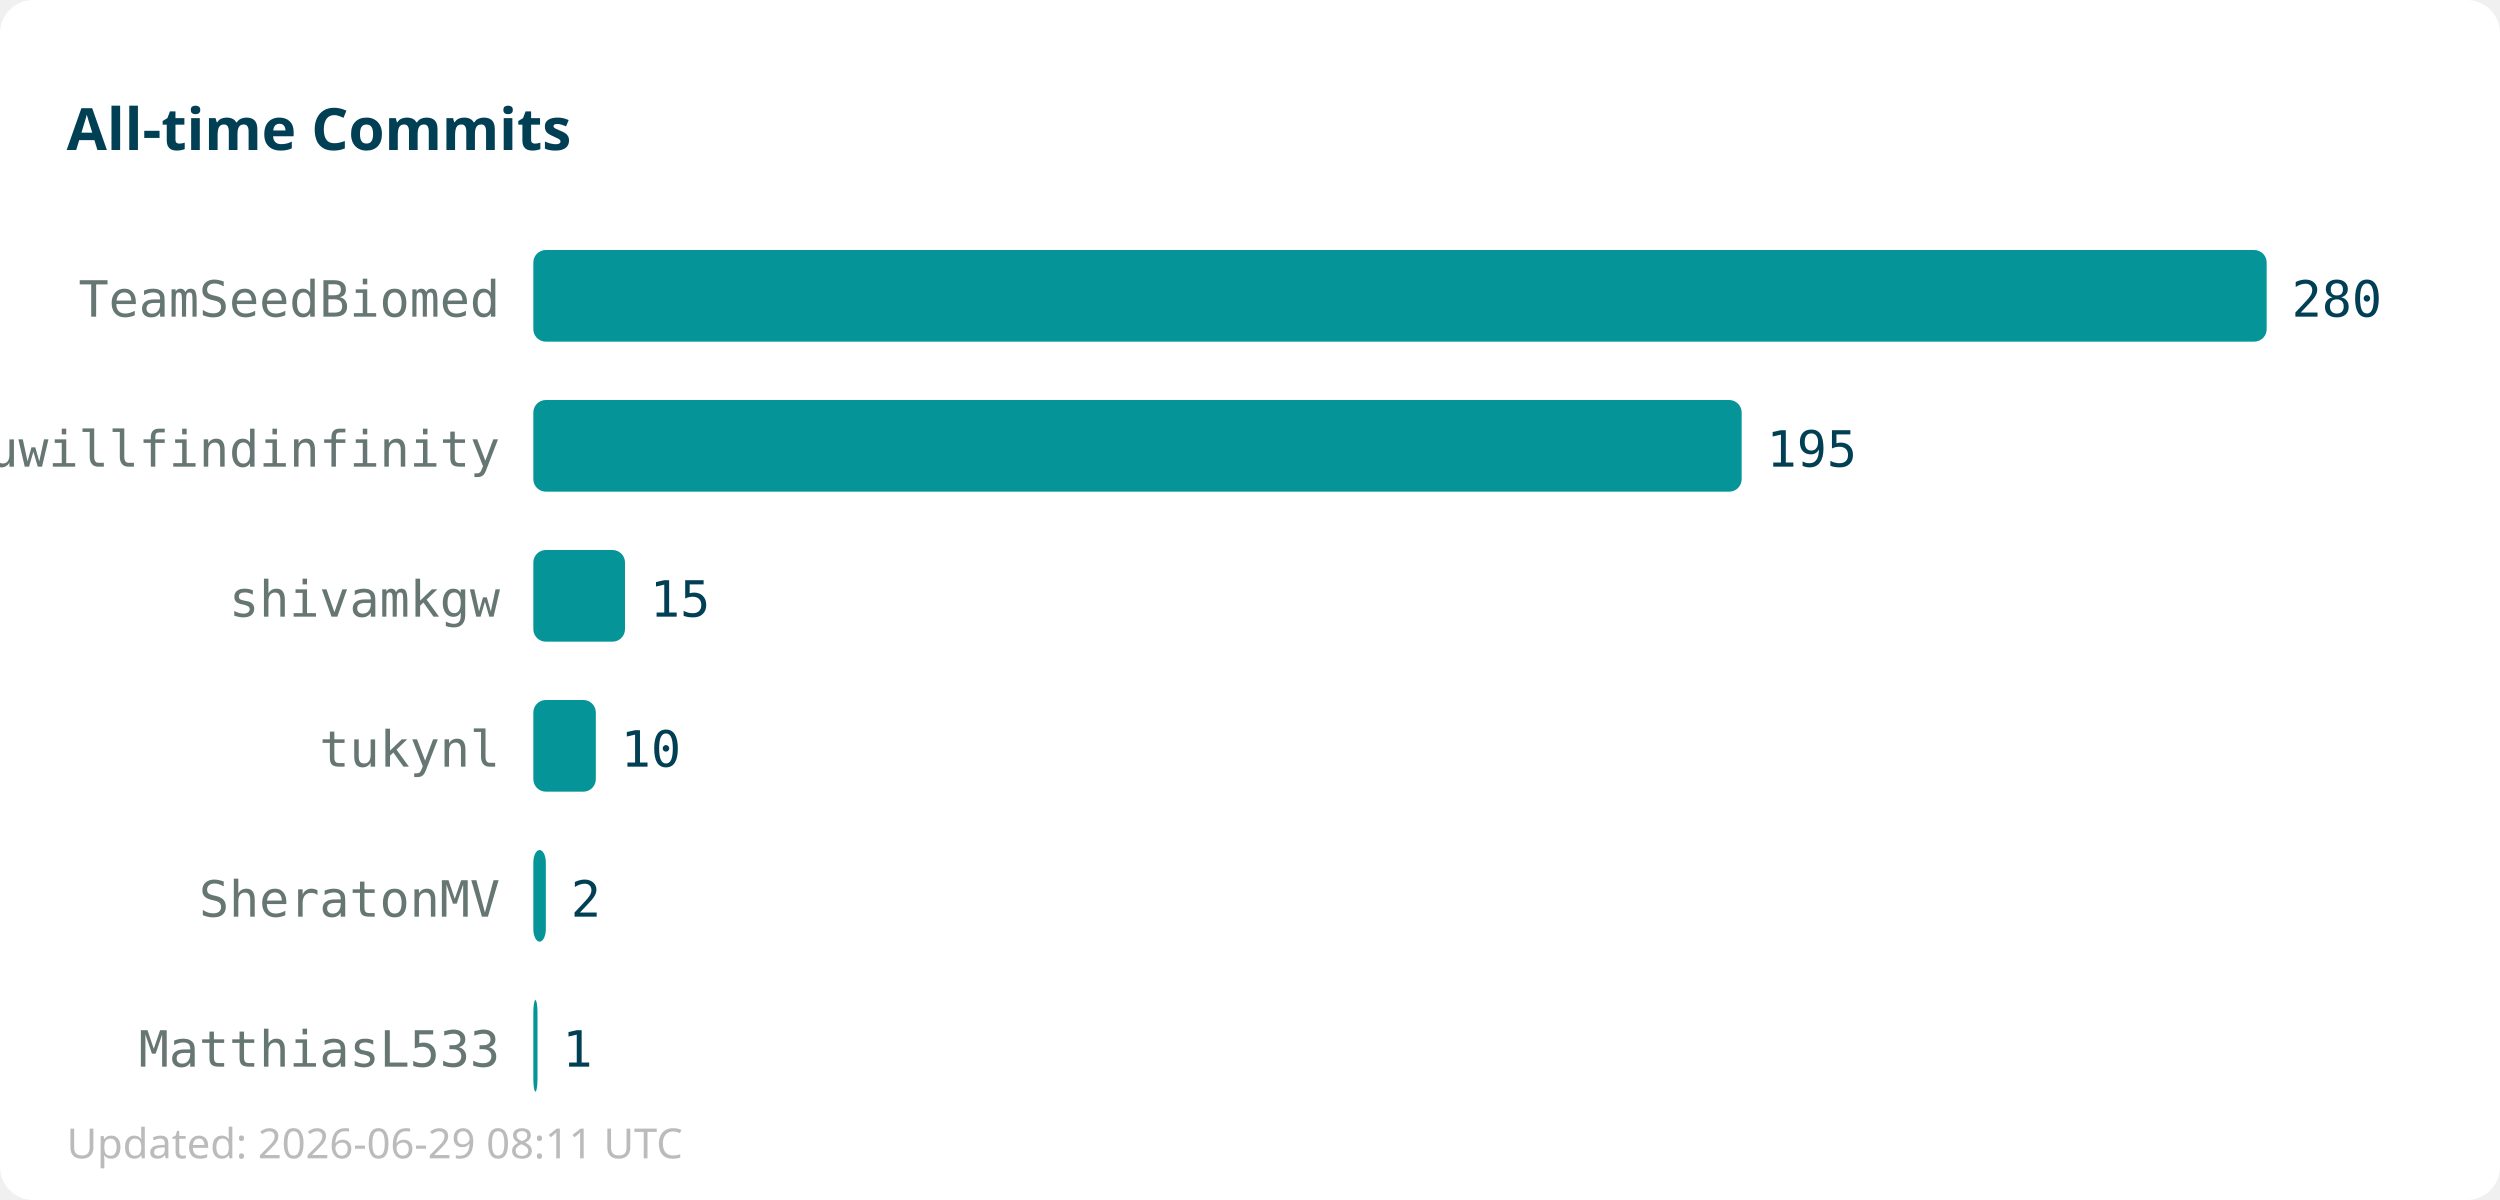
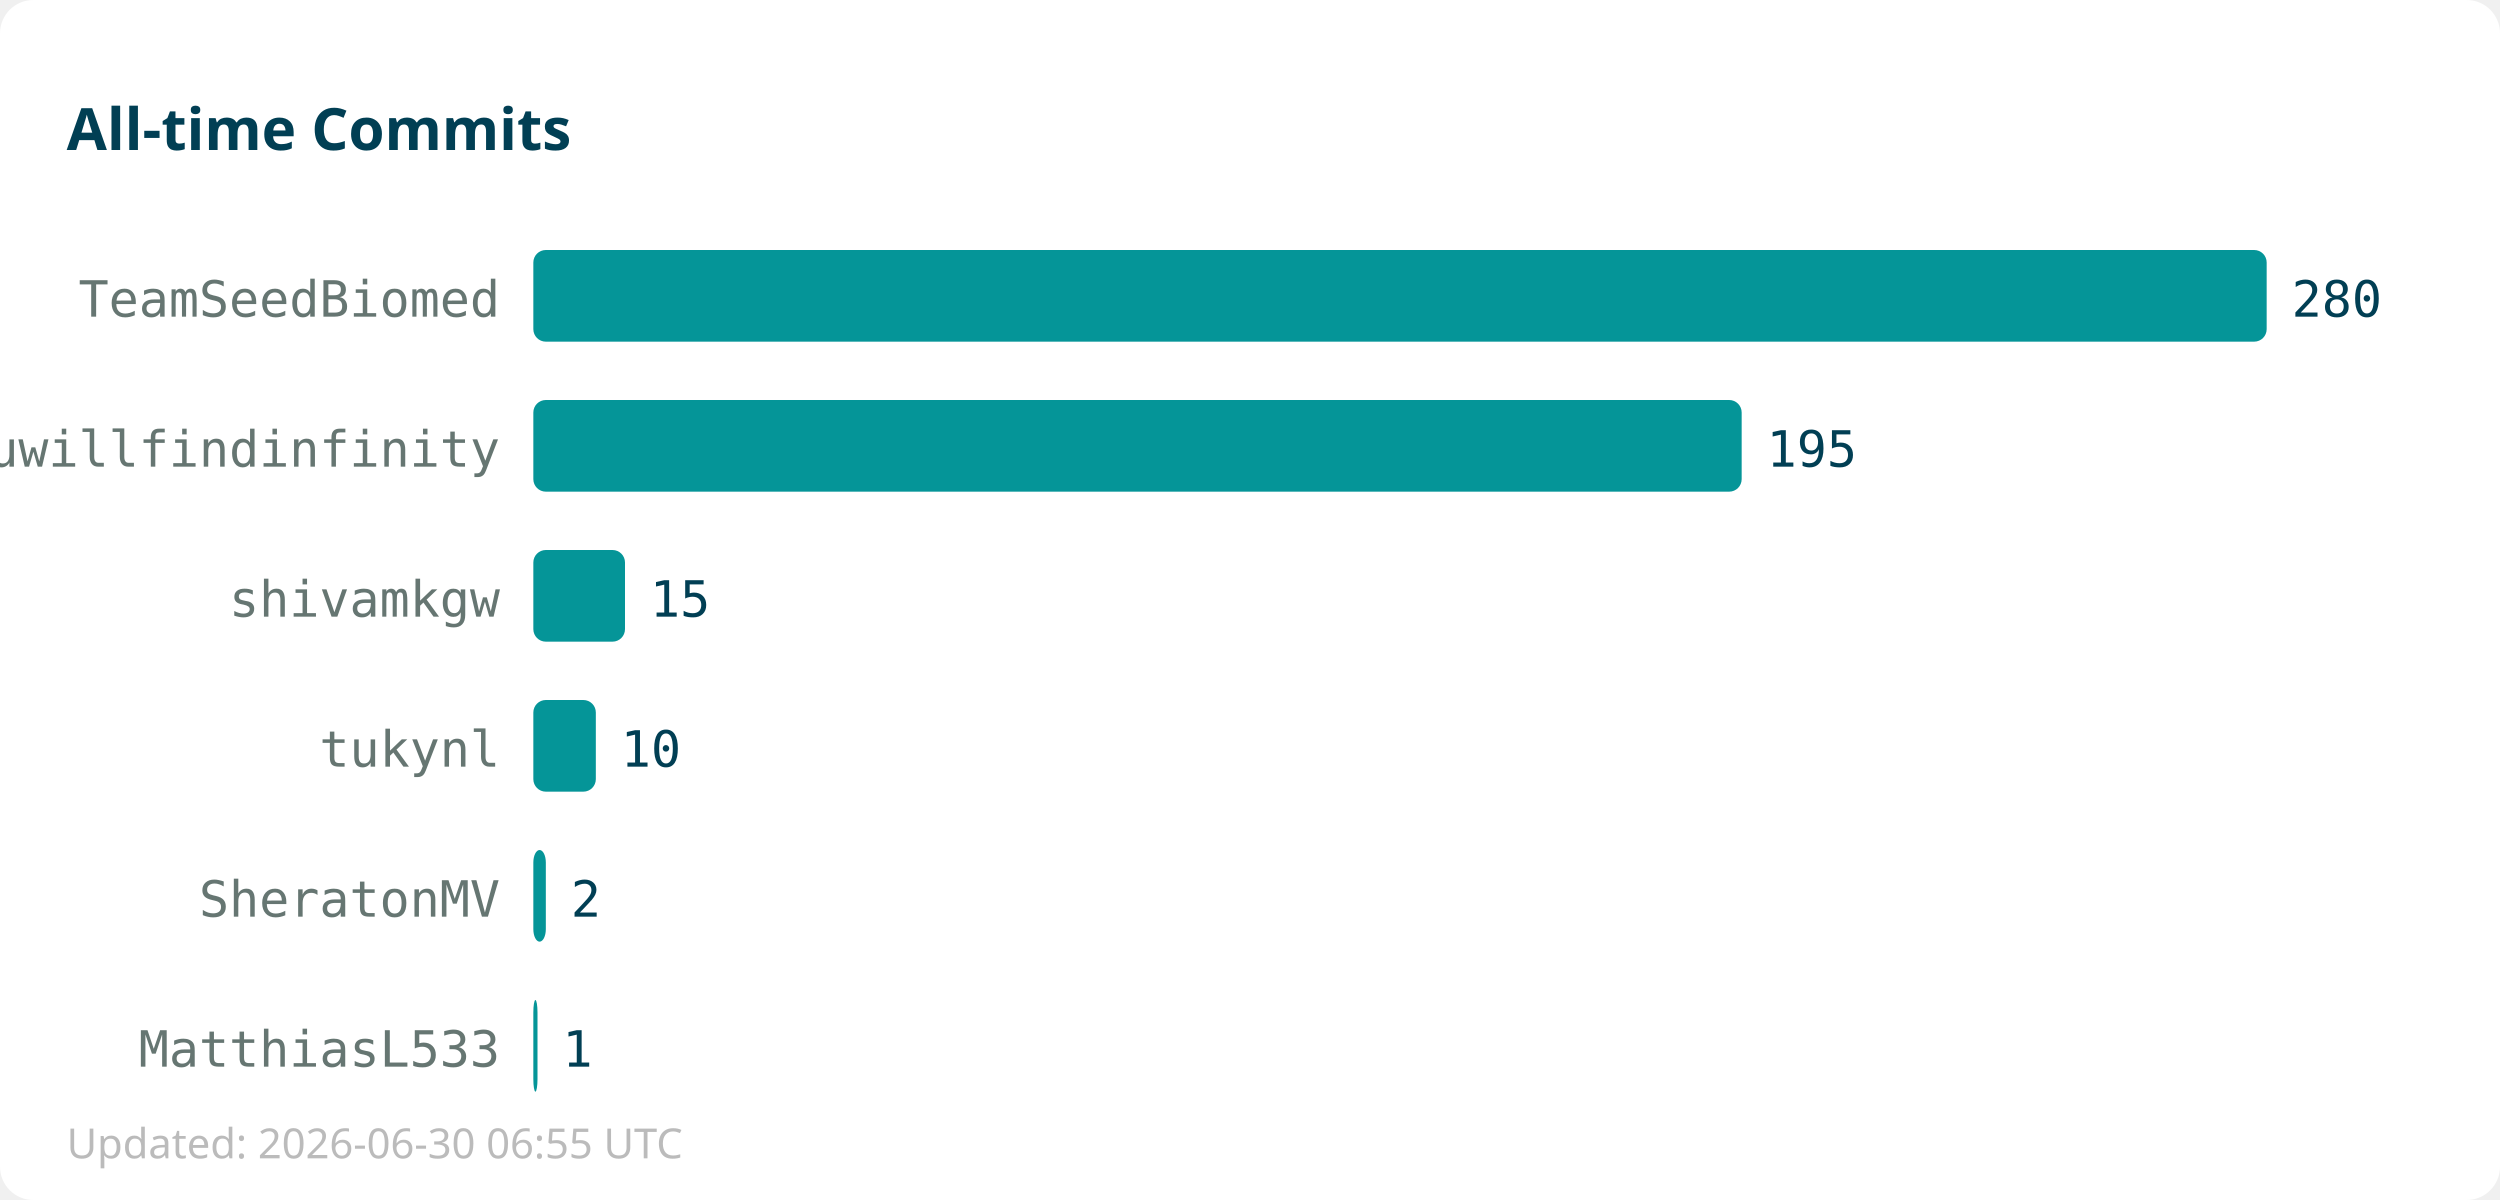
<svg xmlns="http://www.w3.org/2000/svg" width="600" height="288">
  <rect width="600" height="288" fill="#ffffff" rx="8" />
  <text x="16" y="36" font-family="sans-serif" font-size="14" font-weight="bold" fill="#013f54">All-time Commits</text>
  <text x="120" y="76" text-anchor="end" font-family="monospace" font-size="12" fill="#667672">TeamSeedBiomed</text>
  <rect x="128" y="60" width="416" height="22" fill="#059598" rx="3" />
  <text x="550" y="76" font-family="monospace" font-size="12" fill="#013f54">280</text>
  <text x="120" y="112" text-anchor="end" font-family="monospace" font-size="12" fill="#667672">youwillfindinfinity</text>
  <rect x="128" y="96" width="290" height="22" fill="#059598" rx="3" />
  <text x="424" y="112" font-family="monospace" font-size="12" fill="#013f54">195</text>
  <text x="120" y="148" text-anchor="end" font-family="monospace" font-size="12" fill="#667672">shivamkgw</text>
  <rect x="128" y="132" width="22" height="22" fill="#059598" rx="3" />
  <text x="156" y="148" font-family="monospace" font-size="12" fill="#013f54">15</text>
  <text x="120" y="184" text-anchor="end" font-family="monospace" font-size="12" fill="#667672">tukynl</text>
  <rect x="128" y="168" width="15" height="22" fill="#059598" rx="3" />
  <text x="149" y="184" font-family="monospace" font-size="12" fill="#013f54">10</text>
  <text x="120" y="220" text-anchor="end" font-family="monospace" font-size="12" fill="#667672">SheratonMV</text>
  <rect x="128" y="204" width="3" height="22" fill="#059598" rx="3" />
  <text x="137" y="220" font-family="monospace" font-size="12" fill="#013f54">2</text>
  <text x="120" y="256" text-anchor="end" font-family="monospace" font-size="12" fill="#667672">MatthiasL533</text>
  <rect x="128" y="240" width="1" height="22" fill="#059598" rx="3" />
  <text x="135" y="256" font-family="monospace" font-size="12" fill="#013f54">1</text>
-   <text x="16" y="278" font-family="sans-serif" font-size="10" fill="#bbbbbb">Updated: 2026-06-29 08:11 UTC</text>
+   <text x="16" y="278" font-family="sans-serif" font-size="10" fill="#bbbbbb">Updated: 2026-06-30 06:55 UTC</text>
</svg>
